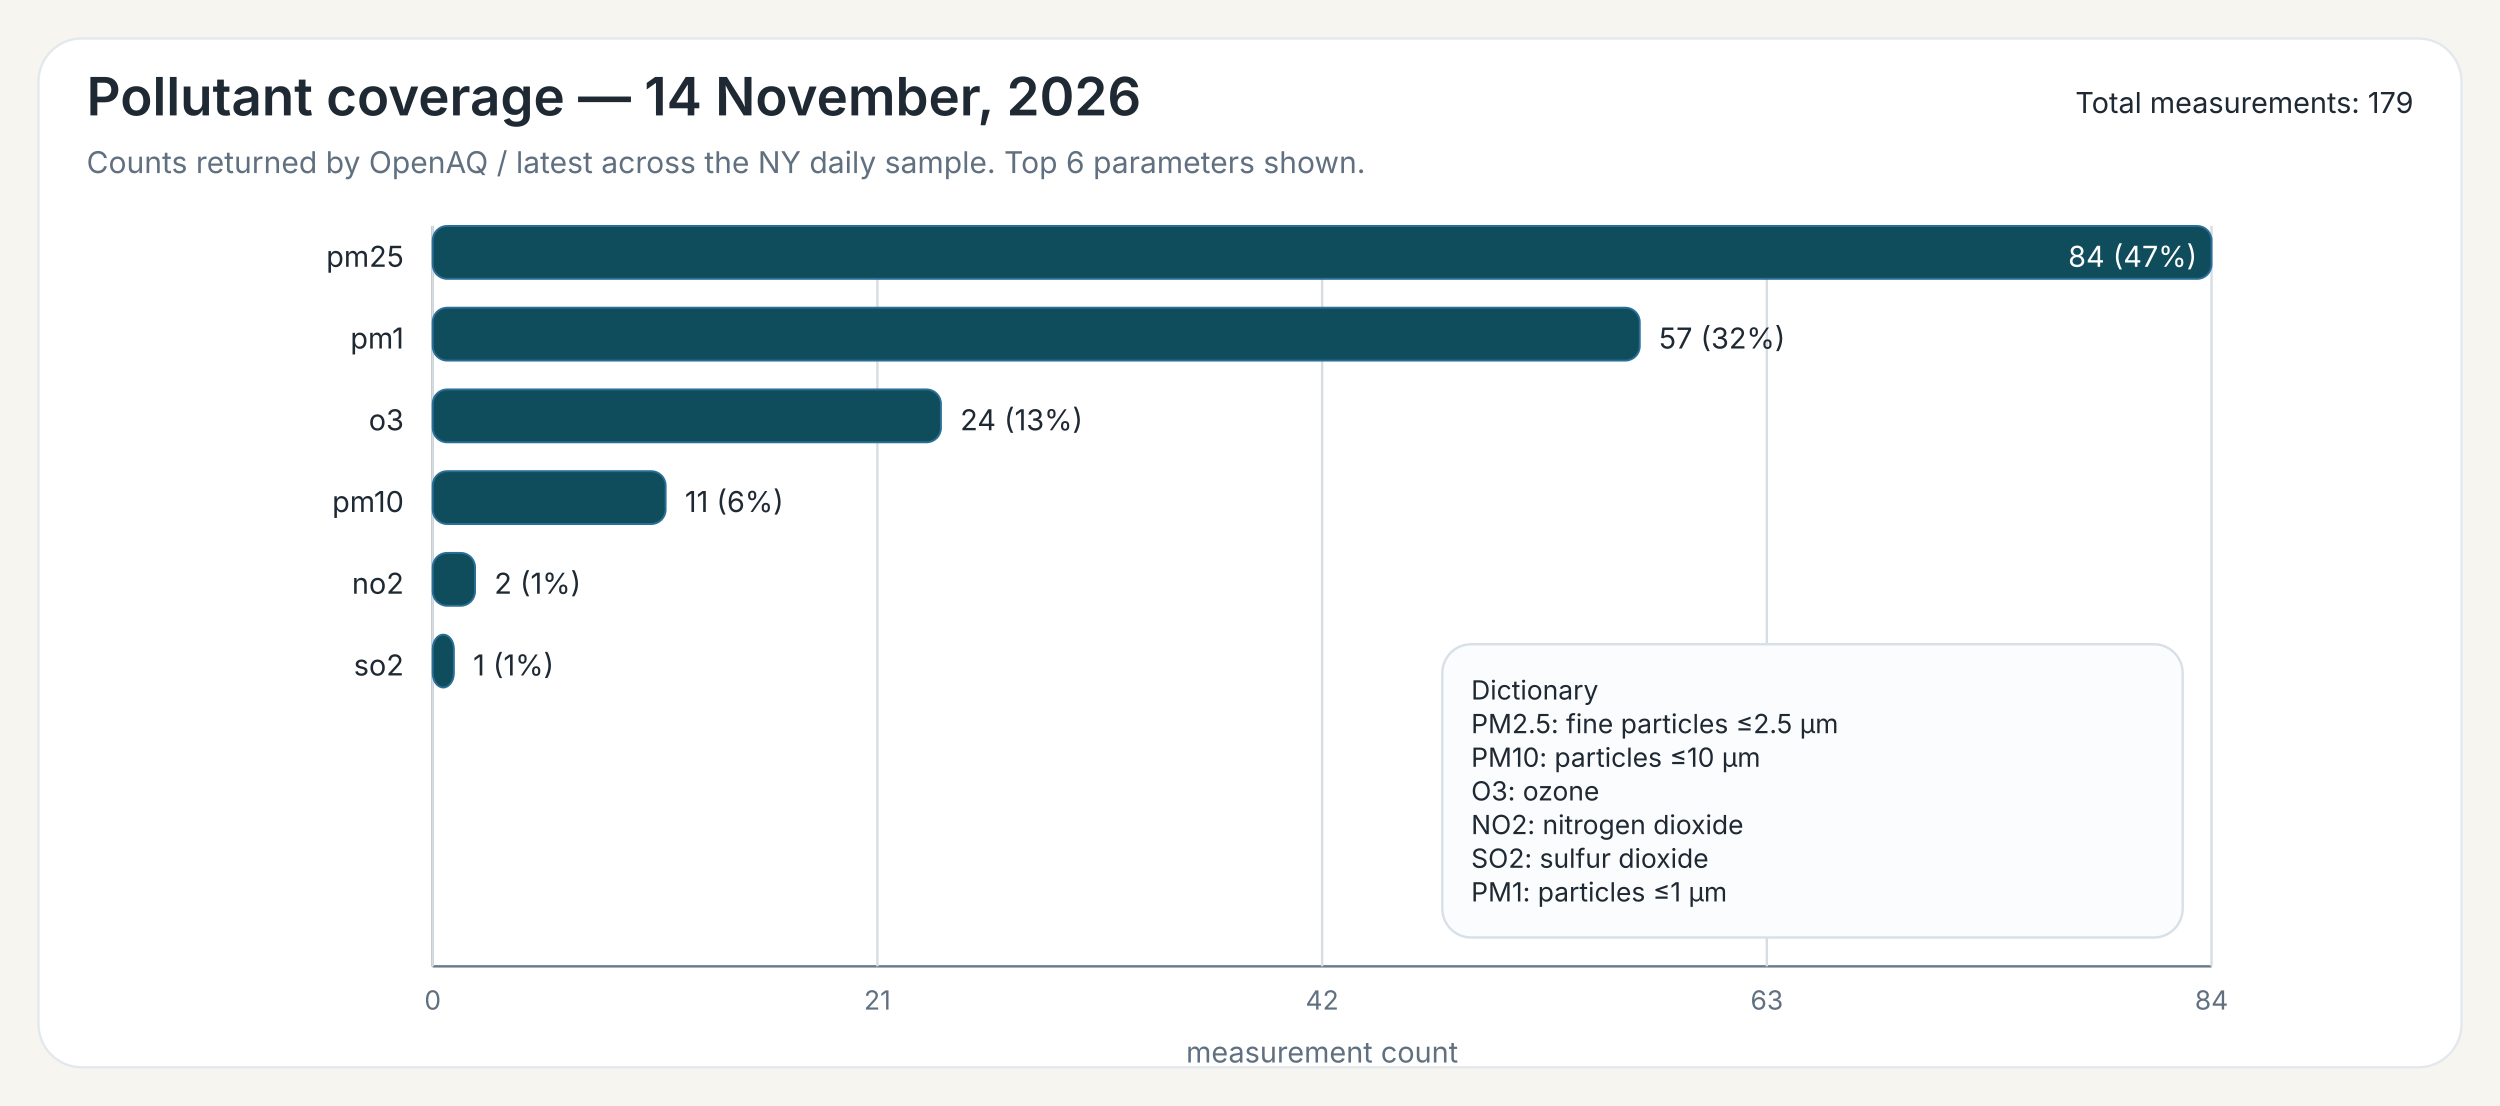
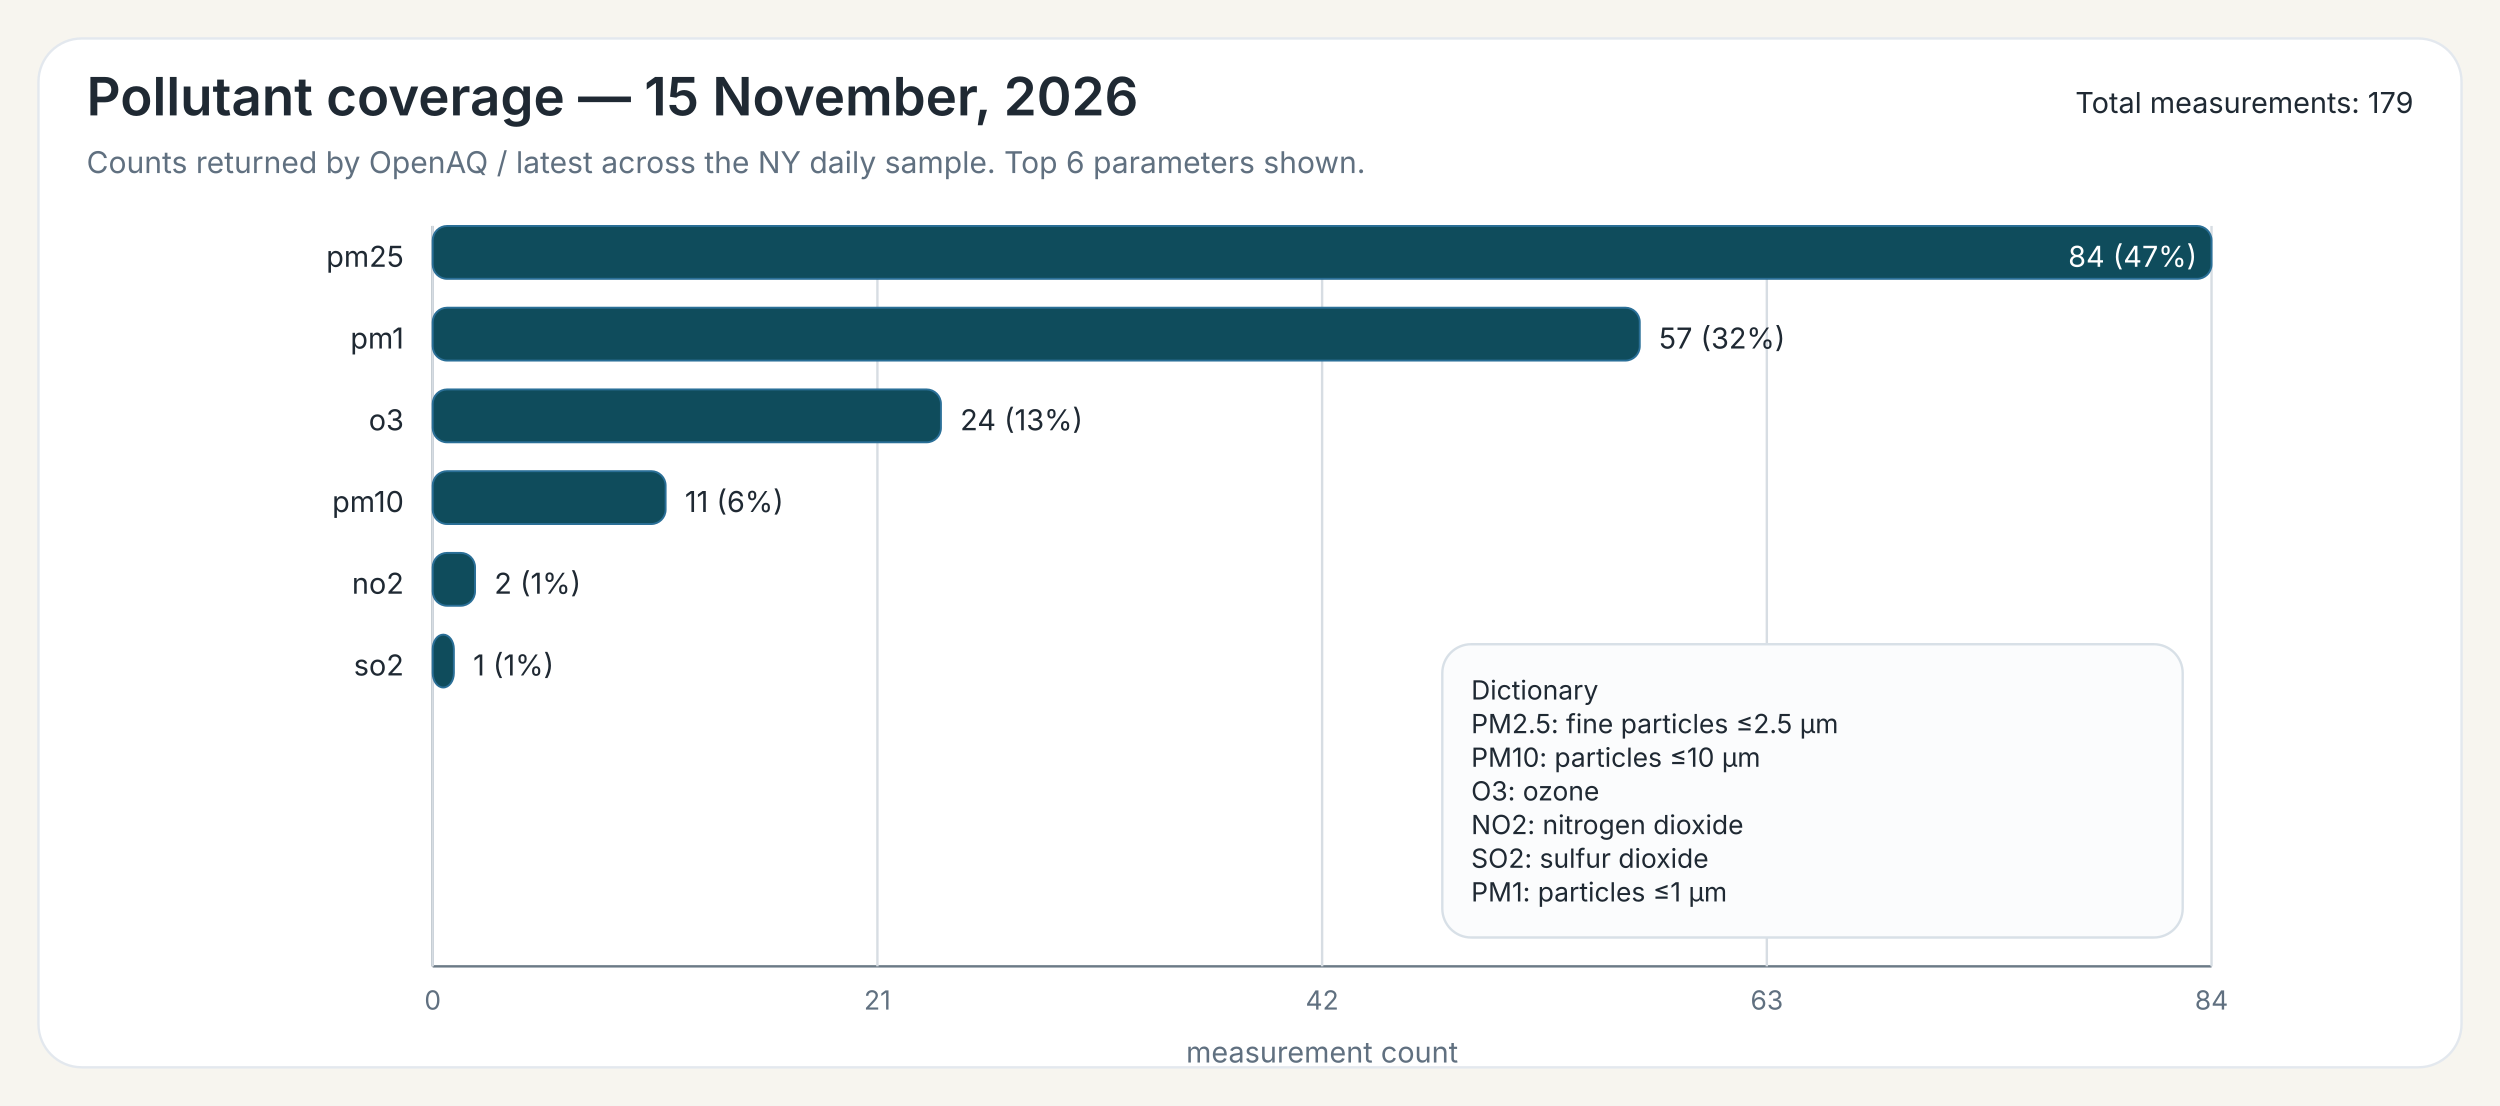
<svg xmlns="http://www.w3.org/2000/svg" width="1040" height="460">
  <rect x="0" y="0" width="1040" height="460" fill="#F7F5EF" />
  <rect x="16" y="16" width="1008" height="428" rx="18" ry="18" fill="#FFFFFF" stroke="#E3E8EE" stroke-width="1" />
-   <text x="36" y="48" font-family="Public Sans, Inter, Aptos, Segoe UI, Arial, sans-serif" font-size="22" font-weight="600" fill="#1F2933">Pollutant coverage — 14 November, 2026</text>
+   <text x="36" y="48" font-family="Public Sans, Inter, Aptos, Segoe UI, Arial, sans-serif" font-size="22" font-weight="600" fill="#1F2933">Pollutant coverage — 15 November, 2026</text>
  <text x="36" y="72" font-family="Public Sans, Inter, Aptos, Segoe UI, Arial, sans-serif" font-size="12.5" font-weight="400" fill="#607080">Counts returned by OpenAQ / latest across the NY daily sample. Top 6 parameters shown.</text>
  <text x="1004" y="47" font-family="Public Sans, Inter, Aptos, Segoe UI, Arial, sans-serif" font-size="12" text-anchor="end" fill="#1F2933">Total measurements: 179</text>
  <line x1="180" y1="94" x2="180" y2="402" stroke="#6B7A86" stroke-width="1" />
  <line x1="180" y1="402" x2="920" y2="402" stroke="#6B7A86" stroke-width="1" />
  <line x1="180.00" y1="94" x2="180.00" y2="402" stroke="#D7DDE3" stroke-width="1" />
  <text x="180.00" y="420" font-family="Inter, Aptos, Segoe UI, Arial, sans-serif" font-size="11" text-anchor="middle" fill="#607080">0</text>
  <line x1="365.00" y1="94" x2="365.00" y2="402" stroke="#D7DDE3" stroke-width="1" />
  <text x="365.00" y="420" font-family="Inter, Aptos, Segoe UI, Arial, sans-serif" font-size="11" text-anchor="middle" fill="#607080">21</text>
  <line x1="550.00" y1="94" x2="550.00" y2="402" stroke="#D7DDE3" stroke-width="1" />
  <text x="550.00" y="420" font-family="Inter, Aptos, Segoe UI, Arial, sans-serif" font-size="11" text-anchor="middle" fill="#607080">42</text>
  <line x1="735.00" y1="94" x2="735.00" y2="402" stroke="#D7DDE3" stroke-width="1" />
  <text x="735.00" y="420" font-family="Inter, Aptos, Segoe UI, Arial, sans-serif" font-size="11" text-anchor="middle" fill="#607080">63</text>
  <line x1="920.00" y1="94" x2="920.00" y2="402" stroke="#D7DDE3" stroke-width="1" />
  <text x="920.00" y="420" font-family="Inter, Aptos, Segoe UI, Arial, sans-serif" font-size="11" text-anchor="middle" fill="#607080">84</text>
  <text x="550.00" y="442" font-family="Inter, Aptos, Segoe UI, Arial, sans-serif" font-size="12" text-anchor="middle" fill="#607080">measurement count</text>
  <text x="168" y="111" font-family="Inter, Aptos, Segoe UI, Arial, sans-serif" font-size="12" text-anchor="end" fill="#1F2933">pm25</text>
  <rect x="180" y="94" width="740.00" height="22" rx="6" ry="6" fill="#0F4C5C" stroke="#2A6F97" stroke-width="0.8" />
  <text x="914.00" y="111" font-family="Inter, Aptos, Segoe UI, Arial, sans-serif" font-size="12" fill="white" text-anchor="end">84 (47%)</text>
  <text x="168" y="145" font-family="Inter, Aptos, Segoe UI, Arial, sans-serif" font-size="12" text-anchor="end" fill="#1F2933">pm1</text>
  <rect x="180" y="128" width="502.14" height="22" rx="6" ry="6" fill="#0F4C5C" stroke="#2A6F97" stroke-width="0.8" />
  <text x="690.14" y="145" font-family="Inter, Aptos, Segoe UI, Arial, sans-serif" font-size="12" fill="#1F2933">57 (32%)</text>
  <text x="168" y="179" font-family="Inter, Aptos, Segoe UI, Arial, sans-serif" font-size="12" text-anchor="end" fill="#1F2933">o3</text>
  <rect x="180" y="162" width="211.43" height="22" rx="6" ry="6" fill="#0F4C5C" stroke="#2A6F97" stroke-width="0.8" />
  <text x="399.43" y="179" font-family="Inter, Aptos, Segoe UI, Arial, sans-serif" font-size="12" fill="#1F2933">24 (13%)</text>
  <text x="168" y="213" font-family="Inter, Aptos, Segoe UI, Arial, sans-serif" font-size="12" text-anchor="end" fill="#1F2933">pm10</text>
  <rect x="180" y="196" width="96.90" height="22" rx="6" ry="6" fill="#0F4C5C" stroke="#2A6F97" stroke-width="0.8" />
  <text x="284.90" y="213" font-family="Inter, Aptos, Segoe UI, Arial, sans-serif" font-size="12" fill="#1F2933">11 (6%)</text>
  <text x="168" y="247" font-family="Inter, Aptos, Segoe UI, Arial, sans-serif" font-size="12" text-anchor="end" fill="#1F2933">no2</text>
  <rect x="180" y="230" width="17.62" height="22" rx="6" ry="6" fill="#0F4C5C" stroke="#2A6F97" stroke-width="0.8" />
  <text x="205.62" y="247" font-family="Inter, Aptos, Segoe UI, Arial, sans-serif" font-size="12" fill="#1F2933">2 (1%)</text>
  <text x="168" y="281" font-family="Inter, Aptos, Segoe UI, Arial, sans-serif" font-size="12" text-anchor="end" fill="#1F2933">so2</text>
  <rect x="180" y="264" width="8.81" height="22" rx="6" ry="6" fill="#0F4C5C" stroke="#2A6F97" stroke-width="0.8" />
  <text x="196.81" y="281" font-family="Inter, Aptos, Segoe UI, Arial, sans-serif" font-size="12" fill="#1F2933">1 (1%)</text>
  <rect x="600.00" y="268.00" width="308" height="122" rx="12" ry="12" fill="#FBFCFD" stroke="#D8E0E7" stroke-width="1" />
  <text x="612.00" y="291.00" font-family="Inter, Aptos, Segoe UI, Arial, sans-serif" font-size="11" fill="#1F2933">Dictionary</text>
  <text x="612.00" y="305.00" font-family="Inter, Aptos, Segoe UI, Arial, sans-serif" font-size="11" fill="#1F2933">PM2.5: fine particles ≤2.5 µm</text>
  <text x="612.00" y="319.00" font-family="Inter, Aptos, Segoe UI, Arial, sans-serif" font-size="11" fill="#1F2933">PM10: particles ≤10 µm</text>
  <text x="612.00" y="333.00" font-family="Inter, Aptos, Segoe UI, Arial, sans-serif" font-size="11" fill="#1F2933">O3: ozone</text>
  <text x="612.00" y="347.00" font-family="Inter, Aptos, Segoe UI, Arial, sans-serif" font-size="11" fill="#1F2933">NO2: nitrogen dioxide</text>
  <text x="612.00" y="361.00" font-family="Inter, Aptos, Segoe UI, Arial, sans-serif" font-size="11" fill="#1F2933">SO2: sulfur dioxide</text>
  <text x="612.00" y="375.00" font-family="Inter, Aptos, Segoe UI, Arial, sans-serif" font-size="11" fill="#1F2933">PM1: particles ≤1 µm</text>
</svg>
